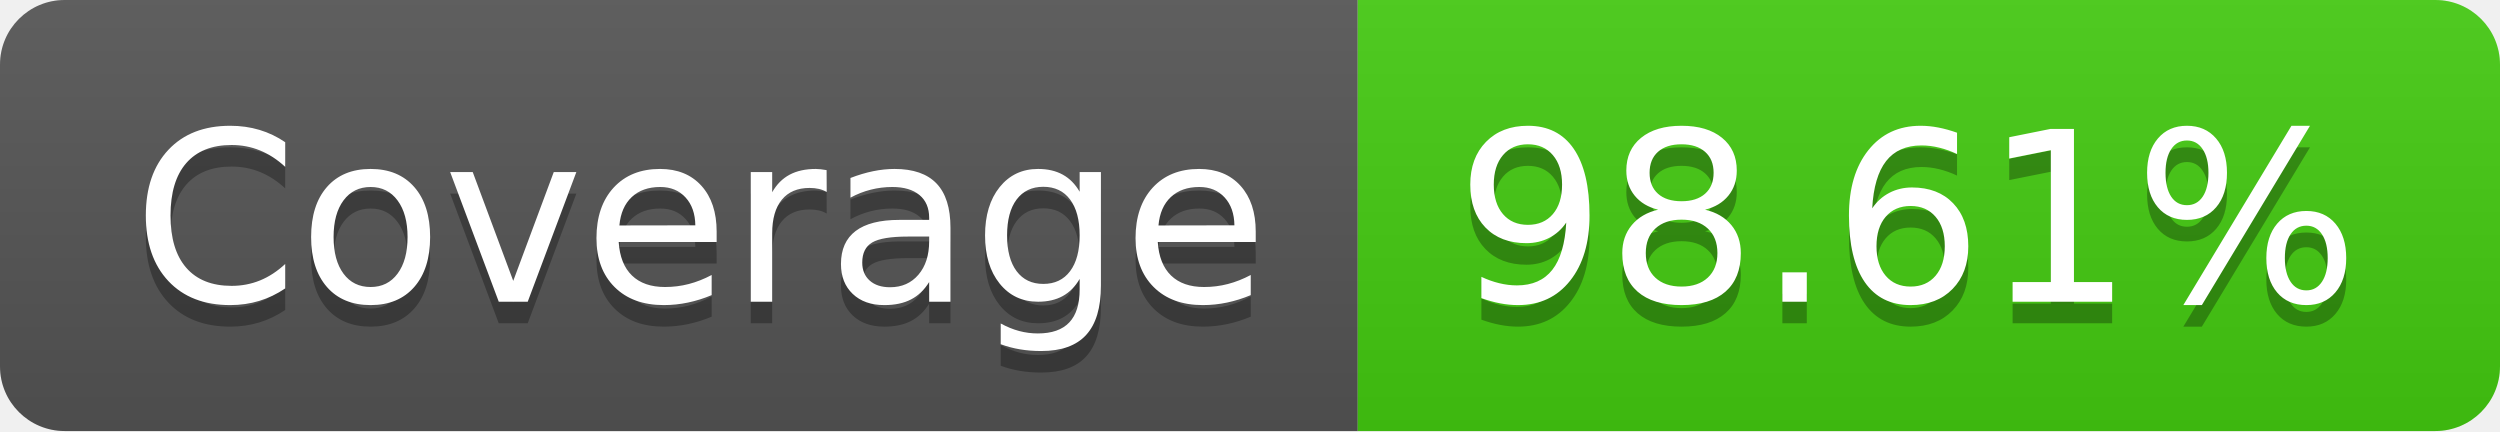
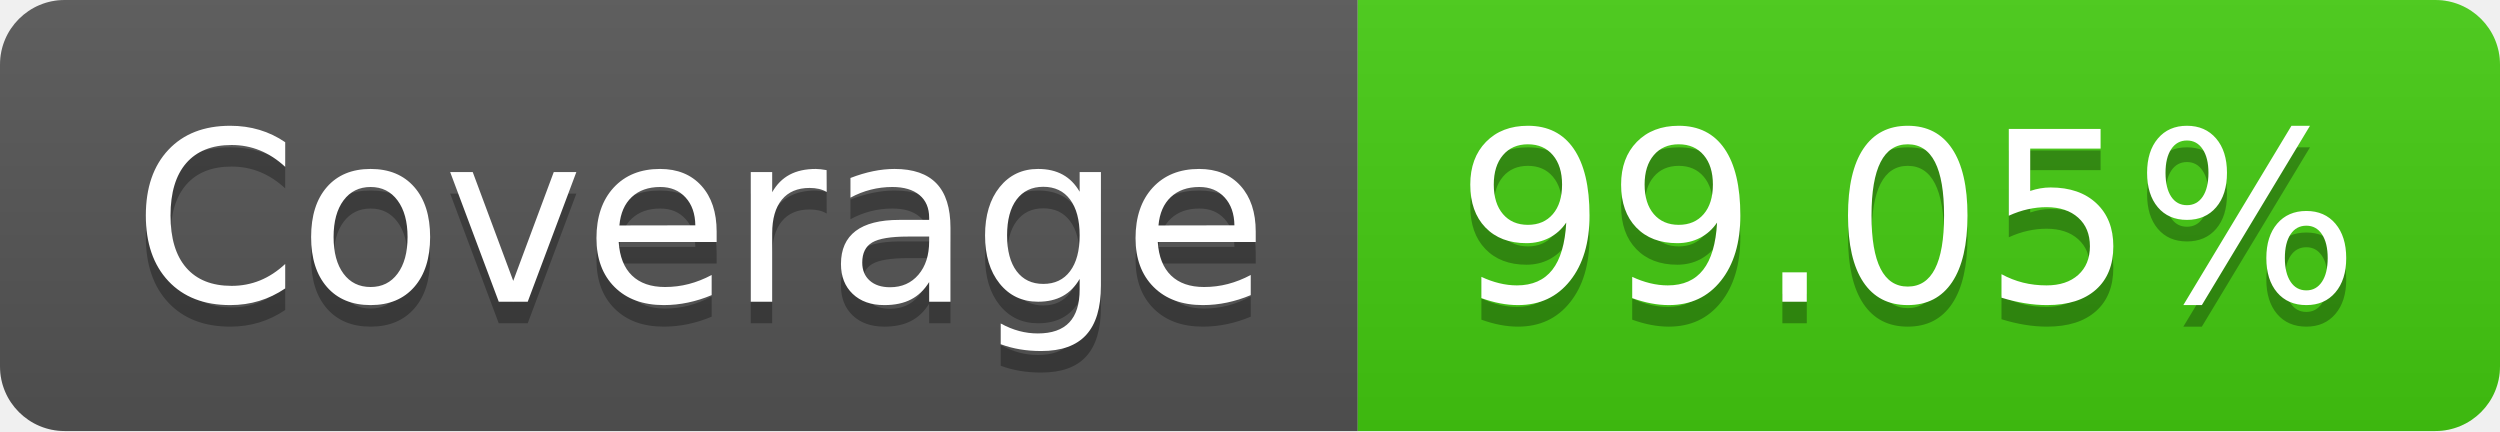
- <svg xmlns="http://www.w3.org/2000/svg" width="116" height="20" role="img" aria-label="Coverage: 98.61%">
+ <svg xmlns="http://www.w3.org/2000/svg" width="116" height="20" role="img" aria-label="Coverage: 99.05%">
  <linearGradient id="s" x2="0" y2="100%">
    <stop offset="0" stop-color="#bbb" stop-opacity=".1" />
    <stop offset="1" stop-opacity=".1" />
  </linearGradient>
  <clipPath id="r">
    <rect width="116" height="20" rx="3" fill="#fff" />
  </clipPath>
  <g clip-path="url(#r)">
    <rect width="63" height="20" fill="#555" />
    <rect x="63" width="53" height="20" fill="#4c1" />
    <rect width="116" height="20" fill="url(#s)" />
  </g>
  <g fill="#fff" text-anchor="middle" font-family="Verdana,Geneva,DejaVu Sans,sans-serif" text-rendering="geometricPrecision" font-size="110">
    <text aria-hidden="true" x="325" y="150" fill="#010101" fill-opacity=".3" transform="scale(.1)" textLength="530">Coverage</text>
    <text x="325" y="140" transform="scale(.1)" fill="#fff" textLength="530">Coverage</text>
-     <text aria-hidden="true" x="885" y="150" fill="#010101" fill-opacity=".3" transform="scale(.1)" textLength="430">98.61%</text>
-     <text x="885" y="140" transform="scale(.1)" fill="#fff" textLength="430">98.61%</text>
+     <text aria-hidden="true" x="885" y="150" fill="#010101" fill-opacity=".3" transform="scale(.1)" textLength="430">99.05%</text>
+     <text x="885" y="140" transform="scale(.1)" fill="#fff" textLength="430">99.05%</text>
  </g>
</svg>
